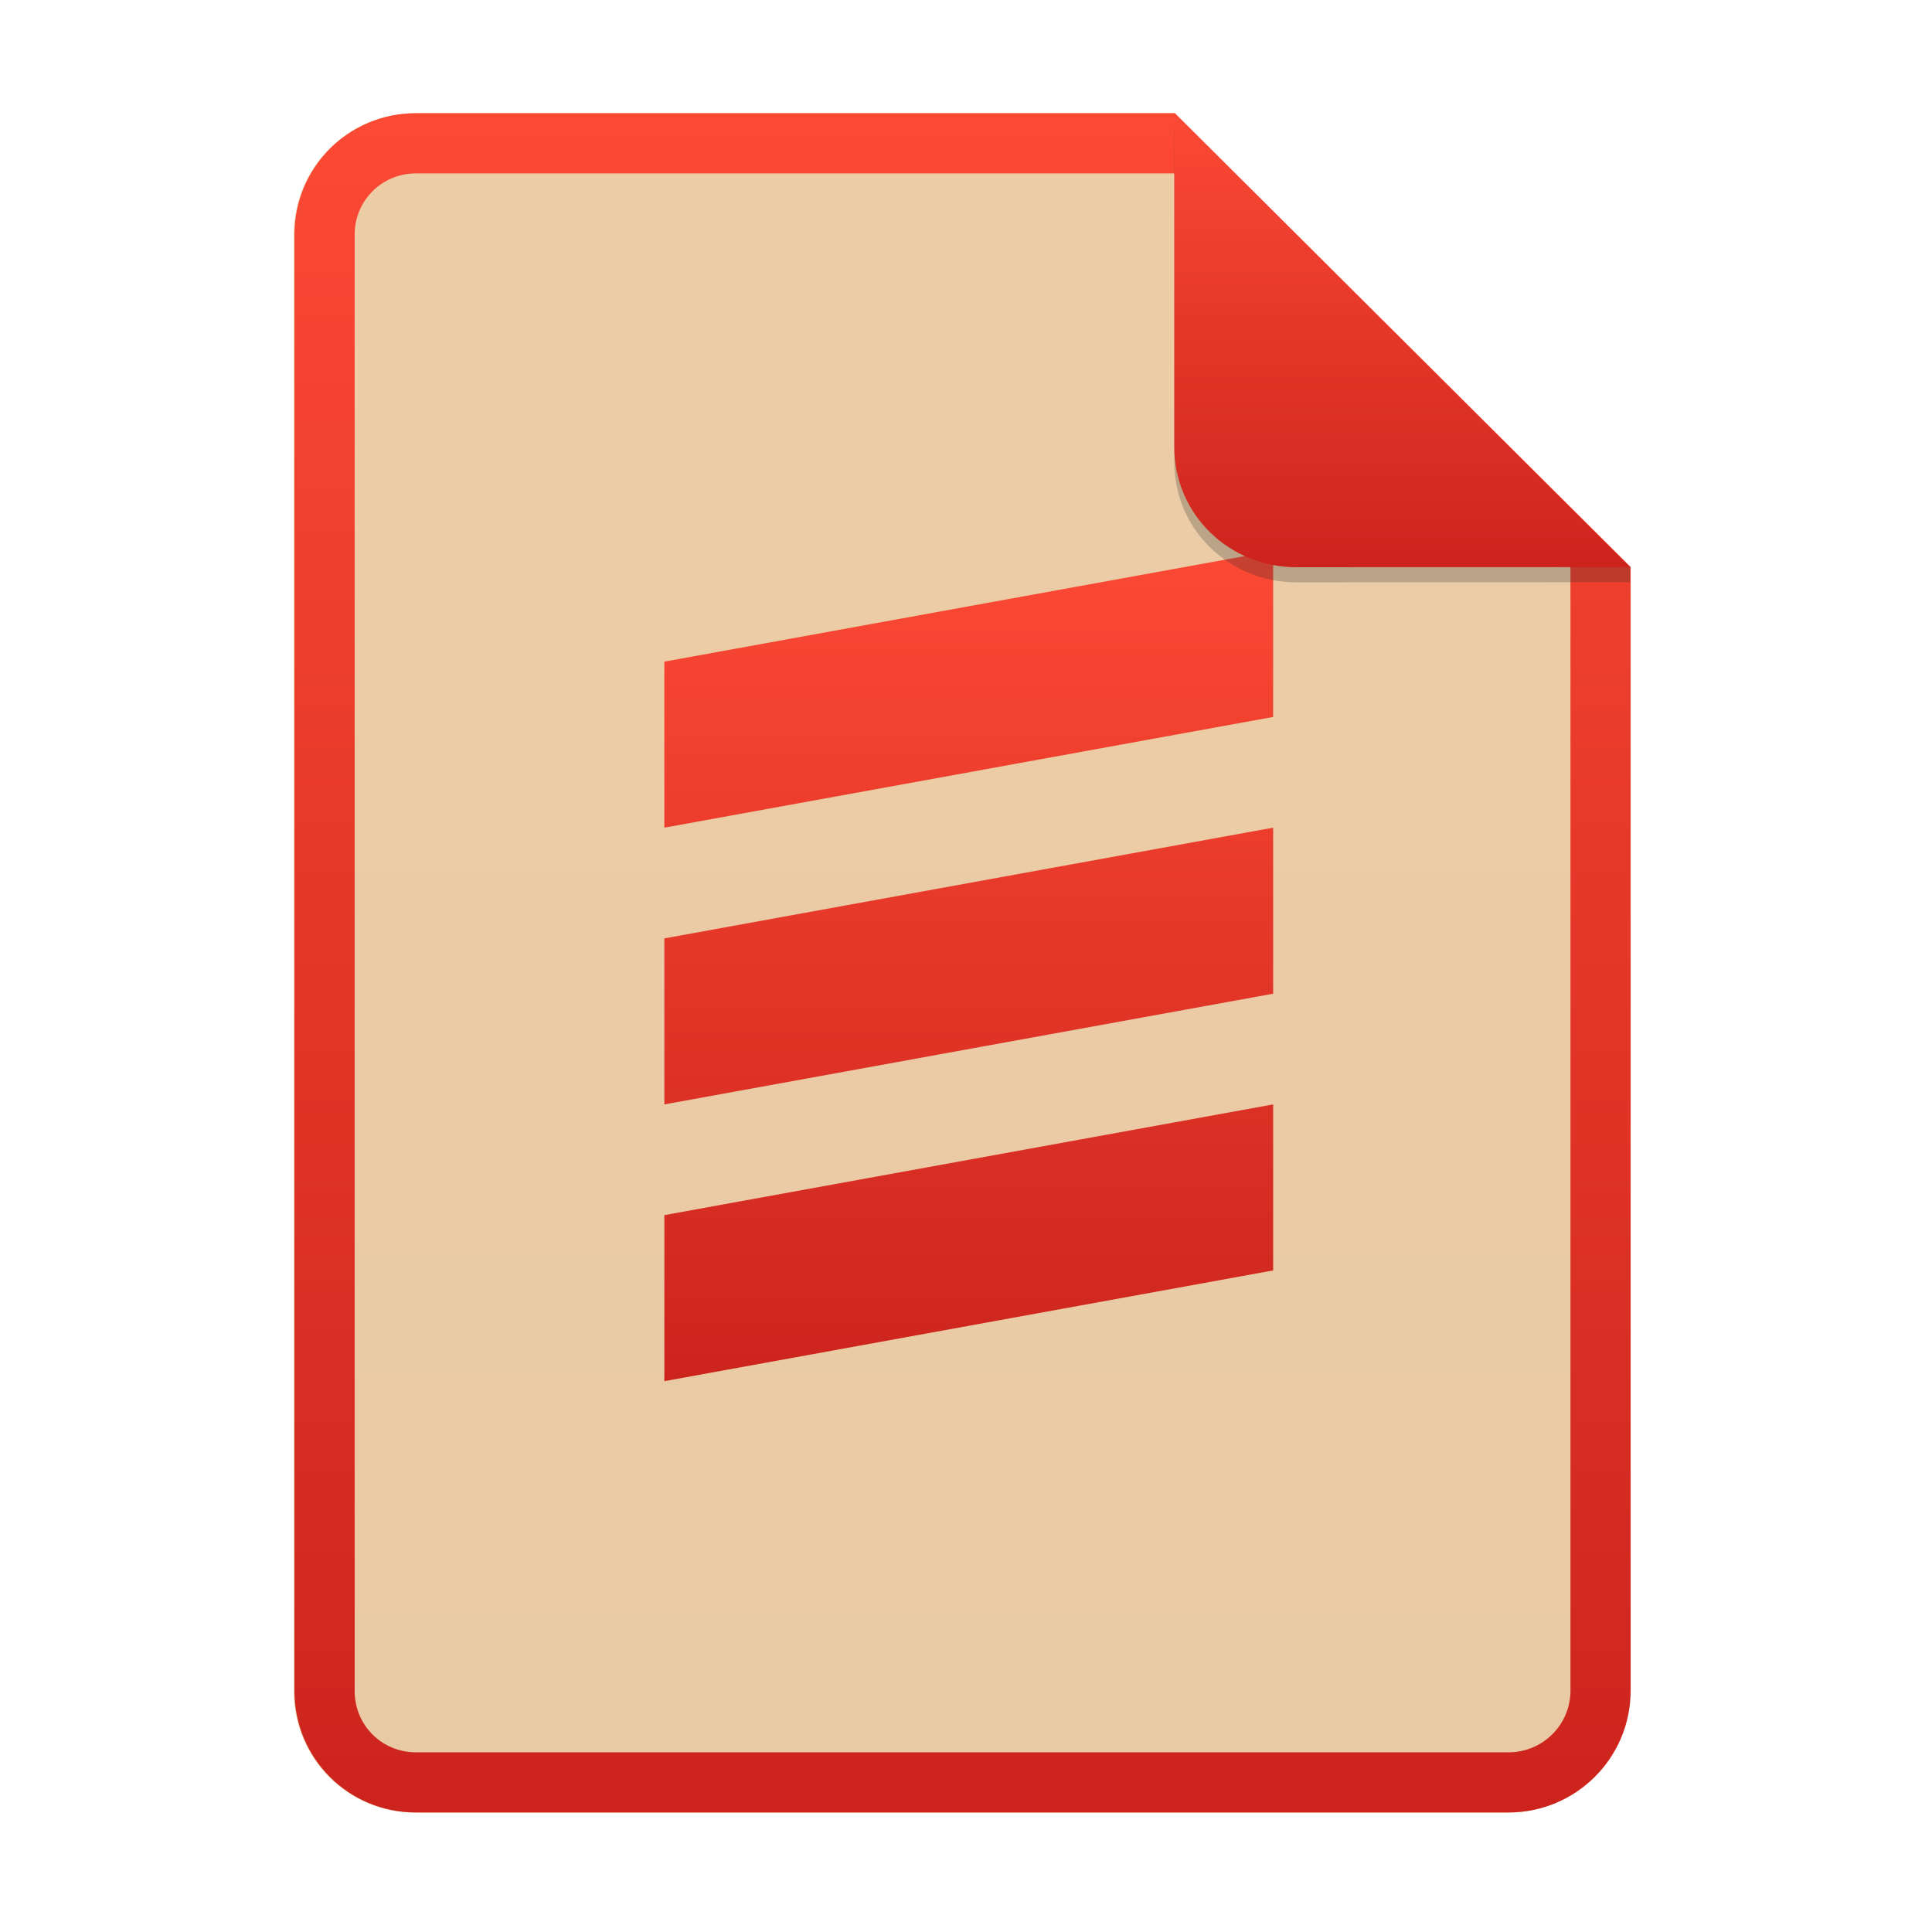
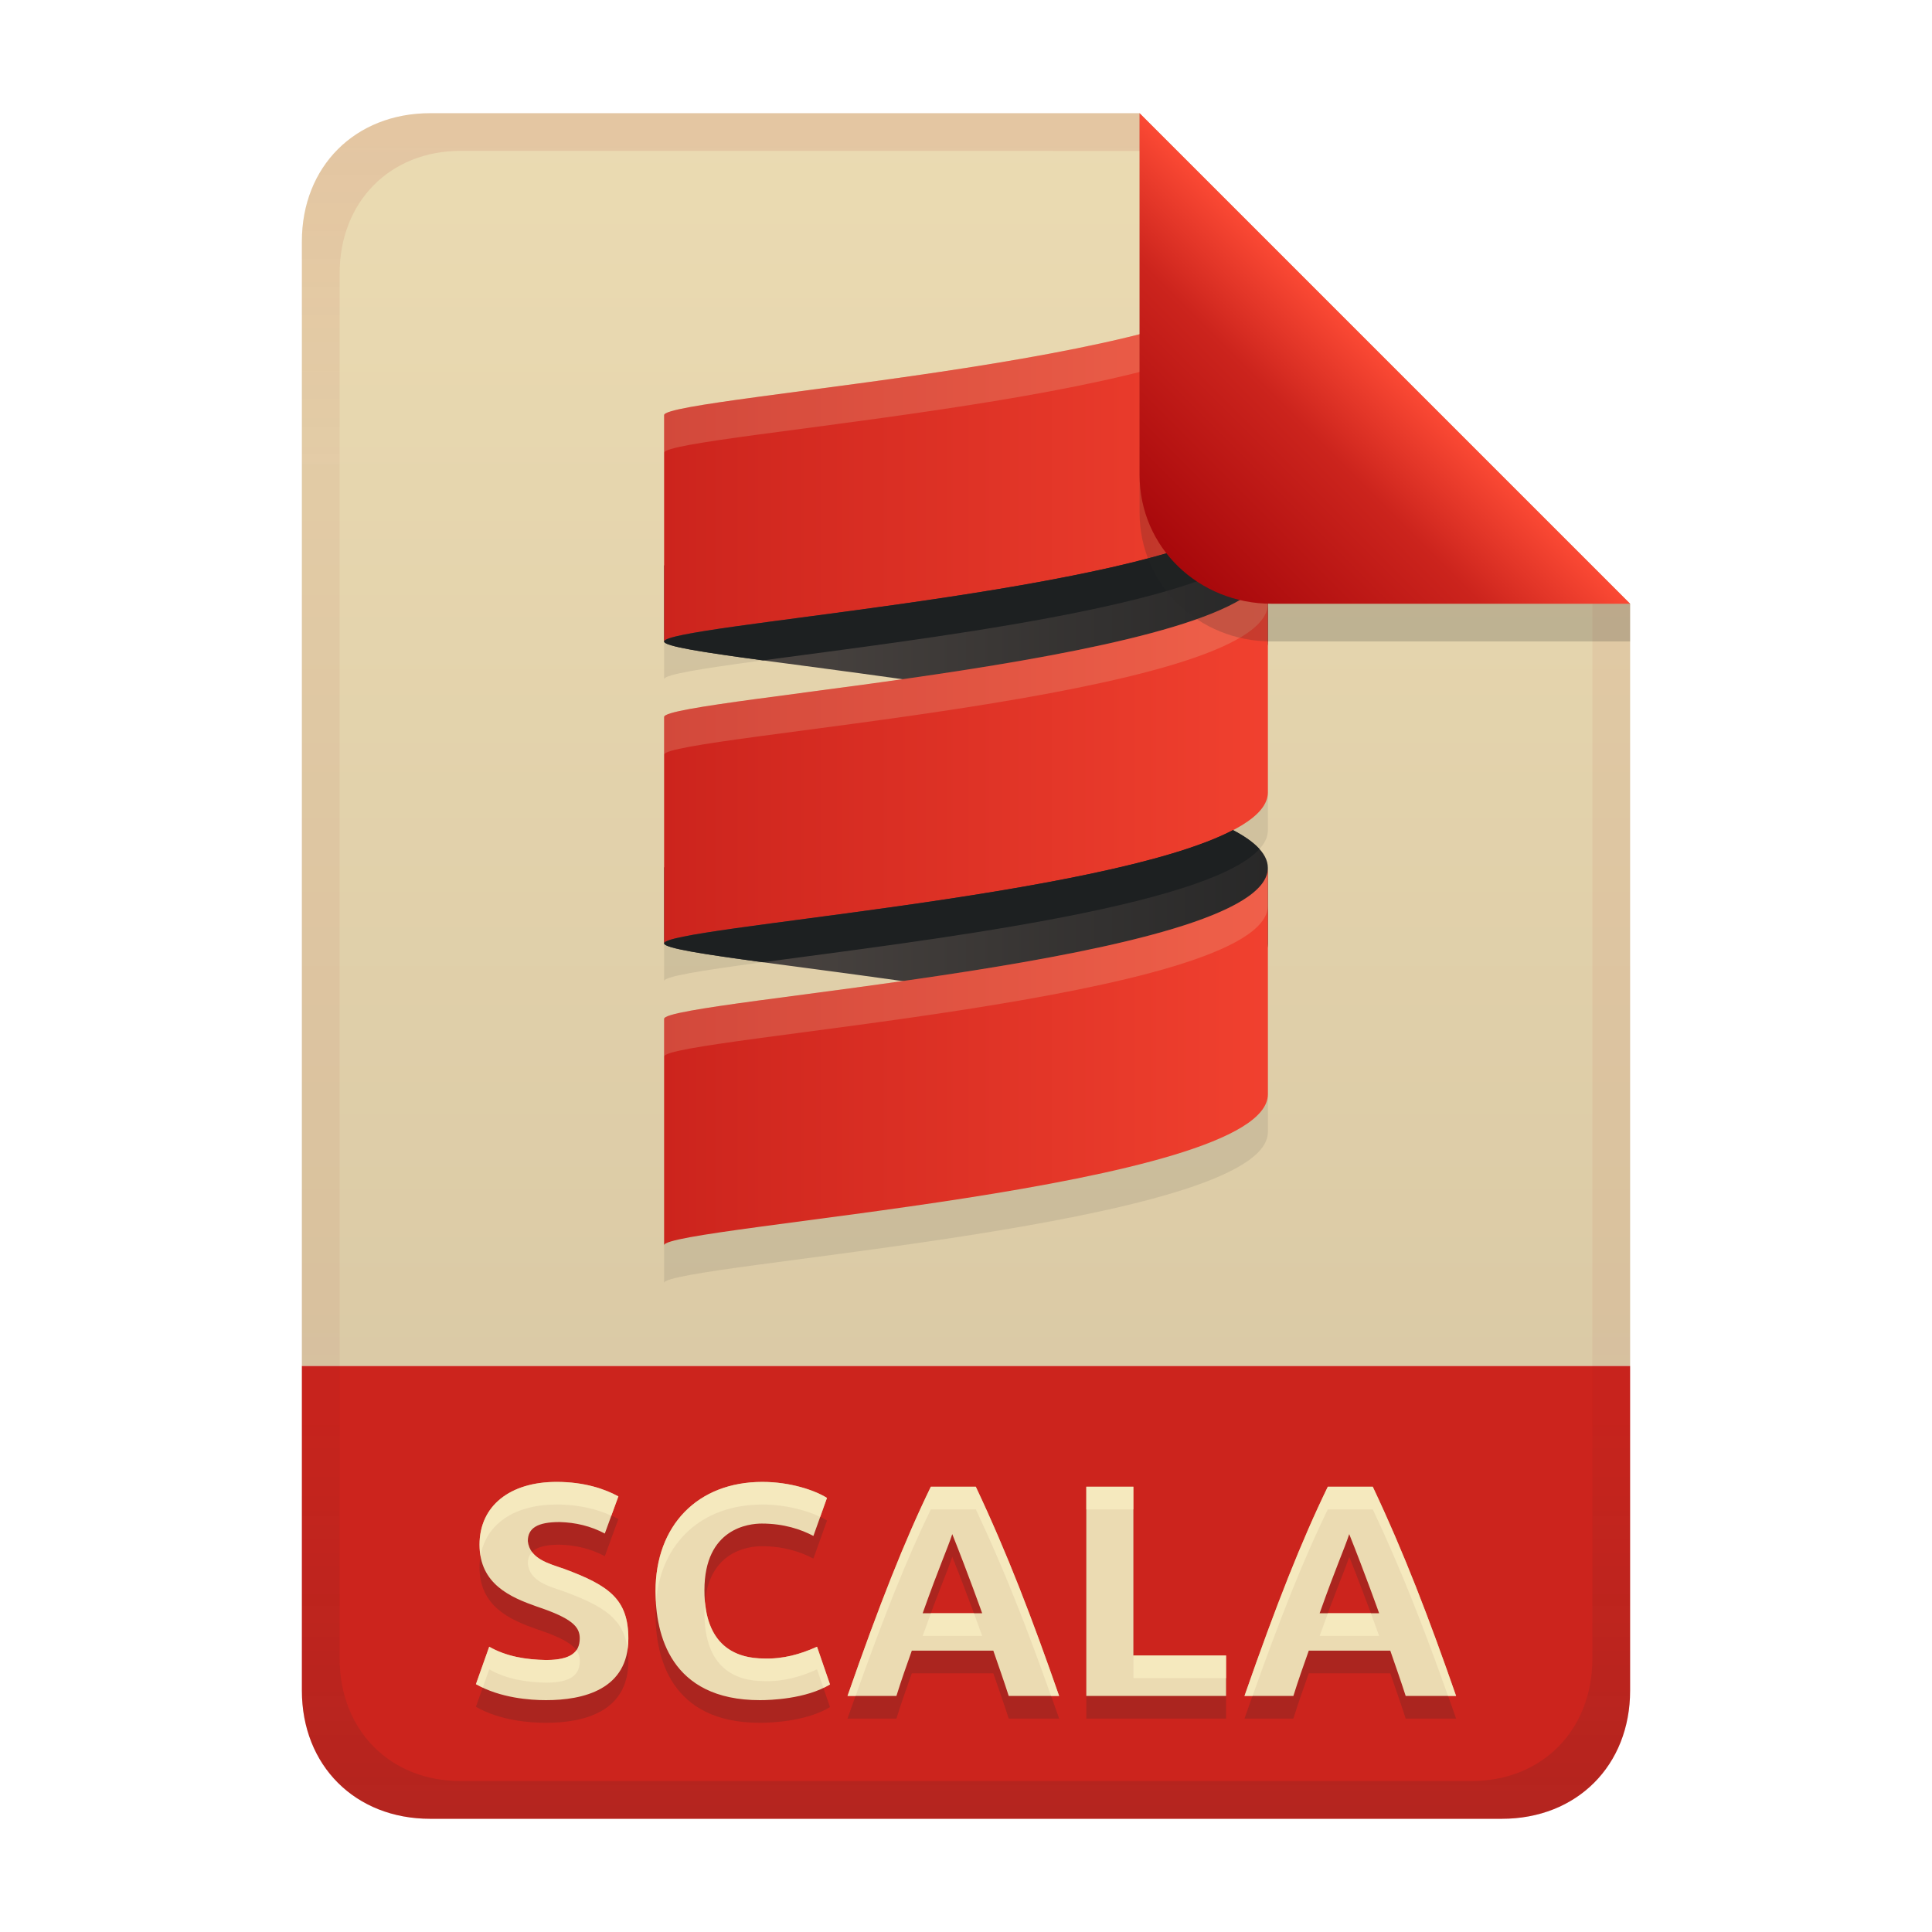
- <svg xmlns="http://www.w3.org/2000/svg" width="256" height="256" fill="none" version="1.1" viewBox="0 0 256 256">
-   <path d="m55.08 15h100.5l60.4 60.15 2e-3 148.9c0 8.911-7.262 16.13-16.17 16.13h-144.8c-8.91 0-16.08-7.174-16.08-16.08v-193c0-8.91 7.173-16.08 16.08-16.08h1e-4z" fill="#ebdbb2" />
-   <path d="m55.08 15h100.5l60.4 60.15 2e-3 148.9c0 8.911-7.262 16.13-16.17 16.13h-144.8c-8.91 0-16.08-7.174-16.08-16.08v-193c0-8.91 7.173-16.08 16.08-16.08h1e-4z" fill="url(#paint0_linear)" opacity=".1" />
-   <path d="m155.6 22.98h-100.5c-4.504 0-8.105 3.601-8.105 8.105v193c0 4.504 3.601 8.105 8.105 8.105h144.8c4.533 0 8.194-3.674 8.194-8.149v-148.9l-52.42-52.17zm-1e-3 -7.979h-100.5c-8.91 0-16.08 7.173-16.08 16.08v193c0 8.91 7.173 16.08 16.08 16.08h144.8c8.911 0 16.17-7.218 16.17-16.13l-2e-3 -148.9-60.4-60.15z" clip-rule="evenodd" fill="url(#paint0_linear)" fill-rule="evenodd" />
-   <path d="m168.7 73-80.67 14.67v22l80.67-14.67v-22zm0 36.67-80.67 14.67v22l80.67-14.67v-22zm0 36.67-80.67 14.67v22l80.67-14.67v-22z" fill="url(#paint2_linear)" />
-   <path d="m155.6 17v44.23c0 8.91 7.259 15.93 16.17 15.93l44.23-0.011v-2l-60.4-58.15z" fill="#282828" opacity=".25" />
-   <path d="m155.6 15v44.23c0 8.91 7.259 15.93 16.17 15.93l44.23-0.011-60.4-60.15z" fill="url(#paint3_linear)" />
+ <svg xmlns="http://www.w3.org/2000/svg" width="256" height="256" version="1.1" viewBox="0 0 256 256">
  <defs>
-     <linearGradient id="paint0_linear" x1="39" x2="39" y1="15" y2="240.2" gradientUnits="userSpaceOnUse">
-       <stop stop-color="#fb4934" offset="1e-7" />
-       <stop stop-color="#cc241d" offset="1" />
+     <linearGradient id="linearGradient7-6-0" x1="186" x2="156" y1="45.006" y2="75.012" gradientTransform="matrix(1.0833 0 0 1.0833 -17.998 -1.2506)" gradientUnits="userSpaceOnUse">
+       <stop stop-color="#fb4934" offset="0" />
+       <stop stop-color="#cc241d" offset=".303" />
+       <stop stop-color="#9d0006" offset="1" />
    </linearGradient>
-     <linearGradient id="paint2_linear" x1="88" x2="88" y1="73" y2="183" gradientUnits="userSpaceOnUse">
-       <stop stop-color="#fb4934" offset="1e-7" />
-       <stop stop-color="#cc241d" offset="1" />
+     <linearGradient id="linearGradient21" x1="128" x2="128" y1="15" y2="241" gradientTransform="translate(-9.75e-4,-9.75e-4)" gradientUnits="userSpaceOnUse">
+       <stop stop-color="#ebdbb2" offset="0" />
+       <stop stop-color="#d5c4a1" offset="1" />
    </linearGradient>
-     <linearGradient id="paint3_linear" x1="155.6" x2="155.6" y1="15" y2="75.16" gradientUnits="userSpaceOnUse">
-       <stop stop-color="#fb4934" offset="1e-7" />
-       <stop stop-color="#cc241d" offset="1" />
+     <linearGradient id="linearGradient14-4" x1="128" x2="128" y1="15.001" y2="241" gradientTransform="translate(0,4.8e-4)" gradientUnits="userSpaceOnUse">
+       <stop stop-color="#9d0006" stop-opacity=".097" offset="0" />
+       <stop stop-color="#9d0006" stop-opacity=".049" offset=".2" />
+       <stop stop-color="#9d0006" stop-opacity=".051" offset=".704" />
+       <stop stop-color="#282828" stop-opacity=".054" offset=".805" />
+       <stop stop-color="#282828" stop-opacity=".147" offset="1" />
+     </linearGradient>
+     <linearGradient id="linearGradient11" x2="156.77" y1="444.17" y2="444.17" gradientTransform="matrix(.5103 0 0 -.19136 88.001 205)" gradientUnits="userSpaceOnUse">
+       <stop stop-color="#504945" offset="0" />
+       <stop stop-color="#282828" offset="1" />
+     </linearGradient>
+     <linearGradient id="linearGradient13" x2="259.85" y1="263.1" y2="263.1" gradientTransform="matrix(.39528 0 0 -.24705 88.001 165)" gradientUnits="userSpaceOnUse">
+       <stop stop-color="#cc241d" offset="0" />
+       <stop stop-color="#fb4934" offset="1" />
    </linearGradient>
  </defs>
+   <path d="m56.999 14.999c-9.939 0-17 7.059-17 17v149h176v-101l-64.998-64.998z" fill="url(#linearGradient21)" style="paint-order:markers fill stroke" />
+   <path d="m56.999 241c-9.939 0-17-7.059-17-17v-43h176v43c0 9.941-7.061 17-17 17z" fill="#cc241d" stroke-linecap="round" stroke-linejoin="round" stroke-miterlimit="0" style="paint-order:markers fill stroke" />
+   <path d="m72.34 222.96c3.233 0 4.48-0.982 4.48-2.88 0-1.533-1.026-2.649-5.68-4.2-3.463-1.222-7.6-2.955-7.6-8.2 0-5.151 4.039-8.32 10.2-8.32 3.721 0 6.411 0.944 8.2 1.92l-1.8 4.92c-1.873-0.997-3.891-1.468-6-1.52-2.919 0-4.2 0.798-4.2 2.52 0.247 2.387 2.863 3.003 4.8 3.68 5.931 2.197 8.52 4.008 8.52 9.24 0 6.759-5.97 8.16-10.92 8.16-2.076 0-6.049-0.274-9.28-2.12l1.76-4.96c2.321 1.316 4.89 1.707 7.52 1.76zm28.36 5.32c-11.917 0-13.84-8.776-13.84-14.44 0-8.71 5.577-14.48 14.16-14.48 3.649 0 6.894 1.079 8.56 2.12l-1.8 5.04c-1.62-0.861-3.9-1.64-6.84-1.64-1.657 0-7.6 0.576-7.6 8.84 0 7.377 4.165 9.04 7.92 9.04 2.47 0.084 4.78-0.554 7-1.56l1.72 5c-3.204 1.942-7.974 2.08-9.28 2.08zm32.96-0.56c-0.643-2.012-1.356-4.001-2.04-6h-10.8c-0.71 1.99-1.412 3.982-2.04 6h-6.48c4.213-12.099 7.59-20.624 11.04-27.72h5.96c4.147 8.782 7.431 17.356 11.04 27.72zm-7.48-21.44c-0.716 2.148-1.65 4.095-3.92 10.48h7.88c-0.073-0.206-1.863-5.237-3.96-10.48zm36.28 16.08v5.36h-18.52v-27.72h6.24v22.36zm23.8 5.36c-0.643-2.012-1.356-4.001-2.04-6h-10.8c-0.71 1.99-1.412 3.982-2.04 6h-6.48c4.213-12.099 7.59-20.624 11.04-27.72h5.96c4.147 8.782 7.431 17.356 11.04 27.72zm-7.48-21.44c-0.716 2.148-1.65 4.095-3.92 10.48h7.88c-0.073-0.206-1.863-5.237-3.96-10.48z" fill="#282828" opacity=".2" aria-label="SCALA" />
+   <path d="m72.34 219.96c3.233 0 4.48-0.982 4.48-2.88 0-1.533-1.026-2.649-5.68-4.2-3.463-1.222-7.6-2.955-7.6-8.2 0-5.151 4.039-8.32 10.2-8.32 3.721 0 6.411 0.944 8.2 1.92l-1.8 4.92c-1.873-0.997-3.891-1.468-6-1.52-2.919 0-4.2 0.798-4.2 2.52 0.247 2.387 2.863 3.003 4.8 3.68 5.931 2.197 8.52 4.008 8.52 9.24 0 6.759-5.97 8.16-10.92 8.16-2.076 0-6.049-0.274-9.28-2.12l1.76-4.96c2.321 1.316 4.89 1.707 7.52 1.76zm28.36 5.32c-11.917 0-13.84-8.776-13.84-14.44 0-8.71 5.577-14.48 14.16-14.48 3.649 0 6.894 1.079 8.56 2.12l-1.8 5.04c-1.62-0.861-3.9-1.64-6.84-1.64-1.657 0-7.6 0.576-7.6 8.84 0 7.377 4.165 9.04 7.92 9.04 2.47 0.084 4.78-0.554 7-1.56l1.72 5c-3.204 1.942-7.974 2.08-9.28 2.08zm32.96-0.56c-0.643-2.012-1.356-4.001-2.04-6h-10.8c-0.71 1.99-1.412 3.982-2.04 6h-6.48c4.213-12.099 7.59-20.624 11.04-27.72h5.96c4.147 8.782 7.431 17.356 11.04 27.72zm-7.48-21.44c-0.716 2.148-1.65 4.095-3.92 10.48h7.88c-0.073-0.206-1.863-5.237-3.96-10.48zm36.28 16.08v5.36h-18.52v-27.72h6.24v22.36zm23.8 5.36c-0.643-2.012-1.356-4.001-2.04-6h-10.8c-0.71 1.99-1.412 3.982-2.04 6h-6.48c4.213-12.099 7.59-20.624 11.04-27.72h5.96c4.147 8.782 7.431 17.356 11.04 27.72zm-7.48-21.44c-0.716 2.148-1.65 4.095-3.92 10.48h7.88c-0.073-0.206-1.863-5.237-3.96-10.48z" fill="#ebdbb2" aria-label="SCALA" />
+   <path d="m73.741 196.36c-6.161 0-10.201 3.168-10.201 8.318 0 0.535 0.054 1.025 0.135 1.49 0.723-4.25 4.535-6.811 10.066-6.811 3.146 0 5.513 0.682 7.264 1.48l0.936-2.559c-1.789-0.976-4.478-1.92-8.199-1.92zm27.279 0c-8.583 0-14.16 5.769-14.16 14.479 0 0.437 0.04 0.918 0.066 1.387 0.65-7.801 6.053-12.867 14.094-12.867 3.083 0 5.865 0.772 7.662 1.639l0.898-2.518c-1.666-1.041-4.911-2.119-8.561-2.119zm22.32 0.639c-3.45 7.096-6.826 15.622-11.039 27.721h1.072c3.71-10.46 6.824-18.255 9.967-24.721h5.961c3.731 7.9 6.77 15.703 9.969 24.721h1.07c-3.609-10.364-6.892-18.939-11.039-27.721zm20.6 0v3h6.24v-3zm32 0c-3.45 7.096-6.826 15.622-11.039 27.721h1.072c3.71-10.46 6.824-18.255 9.967-24.721h5.961c3.731 7.9 6.77 15.703 9.969 24.721h1.07c-3.609-10.364-6.892-18.939-11.039-27.721zm-105.44 8.648c-0.378 0.392-0.559 0.906-0.559 1.551 0.247 2.387 2.864 3.005 4.801 3.682 5.275 1.954 7.9 3.608 8.418 7.629 0.061-0.438 0.102-0.895 0.102-1.389 0-5.232-2.588-7.043-8.52-9.24-1.467-0.512-3.32-0.994-4.242-2.232zm22.912 6.588c-0.045 0.465-0.07 0.958-0.07 1.484 0 7.377 4.165 9.039 7.92 9.039 2.47 0.084 4.78-0.554 7-1.561l0.844 2.449c0.298-0.142 0.6-0.279 0.877-0.447l-1.721-5c-2.22 1.006-4.53 1.643-7 1.559-3.481 0-7.309-1.438-7.85-7.523zm29.945 1.523c-0.337 0.911-0.673 1.812-1.096 3h7.881c-0.033-0.092-0.498-1.389-1.092-3zm52.6 0c-0.337 0.911-0.673 1.812-1.096 3h7.881c-0.033-0.092-0.498-1.389-1.092-3zm-111.13 4.441-1.76 4.959c0.294 0.168 0.599 0.31 0.904 0.453l0.855-2.414c2.321 1.316 4.89 1.708 7.519 1.762 3.233 0 4.481-0.983 4.481-2.881 0-0.51-0.134-0.973-0.457-1.422-0.608 0.855-1.865 1.303-4.023 1.303-2.63-0.053-5.198-0.444-7.519-1.76zm85.359 1.16v2.998h12.281v-2.998z" fill="#fbf1c7" opacity=".6" />
+   <path d="m168 40c0 12.5-79.999 17.501-79.999 20.001v30c0-2.5 79.999-7.501 79.999-20.001zm0 39.999c0 12.5-79.999 17.501-79.999 20.001v30c0-2.5 79.999-7.501 79.999-20.001zm0 39.999c0 12.5-79.999 17.501-79.999 20.001v30c0-2.5 79.999-7.501 79.999-20.001z" fill="#282828" opacity=".1" stroke-width=".312" />
+   <path d="m148.06 65c-23.694 5.492-60.062 8.315-60.062 9.999v10.002c0 1.685 36.368 4.508 60.062 9.999 11.447-2.653 19.937-5.927 19.937-9.999v-10.002c0-4.07-8.491-7.346-19.937-9.999zm0 39.999c-23.694 5.492-60.062 8.315-60.062 9.999v10.002c0 1.685 36.368 4.508 60.062 9.999 11.447-2.653 19.937-5.927 19.937-9.999v-10.002c0-4.07-8.491-7.346-19.937-9.999z" fill="url(#linearGradient11)" stroke-width=".312" />
+   <path d="m168 35c0 12.5-79.999 17.501-79.999 20.001v30c0-2.5 79.999-7.501 79.999-20.001zm0 39.999c0 12.5-79.999 17.501-79.999 20.001v30c0-2.5 79.999-7.501 79.999-20.001zm0 39.999c0 12.5-79.999 17.501-79.999 20.001v30c0-2.5 79.999-7.501 79.999-20.001z" fill="url(#linearGradient13)" stroke-width=".312" />
+   <path d="m168 35c0 12.5-80 17.5-80 20v5c0-2.5 80-7.5 80-20zm0 40c0 12.5-80 17.5-80 20v5c0-2.5 80-7.5 80-20zm0 39.998c0 12.5-80 17.502-80 20.002v5c0-2.5 80-7.502 80-20.002z" fill="#ebdbb2" opacity=".2" stroke-width=".312" />
+   <path d="m163.37 69.993c-16.999 8.907-75.373 12.874-75.373 15.01 0 0.64 5.28 1.447 13.09 2.5 20.543-2.77 58.785-7.253 65.785-14.996-0.791-0.879-1.975-1.716-3.502-2.514zm0 39.998c-16.999 8.907-75.373 12.874-75.373 15.01 0 0.64 5.277 1.448 13.084 2.5 20.543-2.77 58.798-7.252 65.793-14.996-0.791-0.879-1.976-1.716-3.504-2.514z" fill="#1d2021" stroke-width=".312" />
+   <path d="m57 15c-9.939 0-17 7.059-17 17v192c0 9.939 7.059 17 17 17h142c9.941 0 17-7.061 17-17v-144l-65-65zm4.033 4.99 89.967 0.01 60 60 2e-4 139.75c1e-5 9.5-6.657 16.248-16.033 16.248h-133.93c-9.376 0-16.033-6.748-16.033-16.248v-183.51c0-9.501 6.659-16.25 16.033-16.25z" fill="url(#linearGradient14-4)" style="paint-order:markers fill stroke" />
+   <path d="m151 15.002v52.914c0 9.652 7.864 17.084 17.518 17.084l47.482-1.34e-4v-5z" fill="#282828" opacity=".2" stroke-width="1.083" />
+   <path d="m151 15.001v47.916c0 9.652 7.864 17.084 17.518 17.084l47.482-1.34e-4z" fill="url(#linearGradient7-6-0)" stroke-width="1.083" />
</svg>
